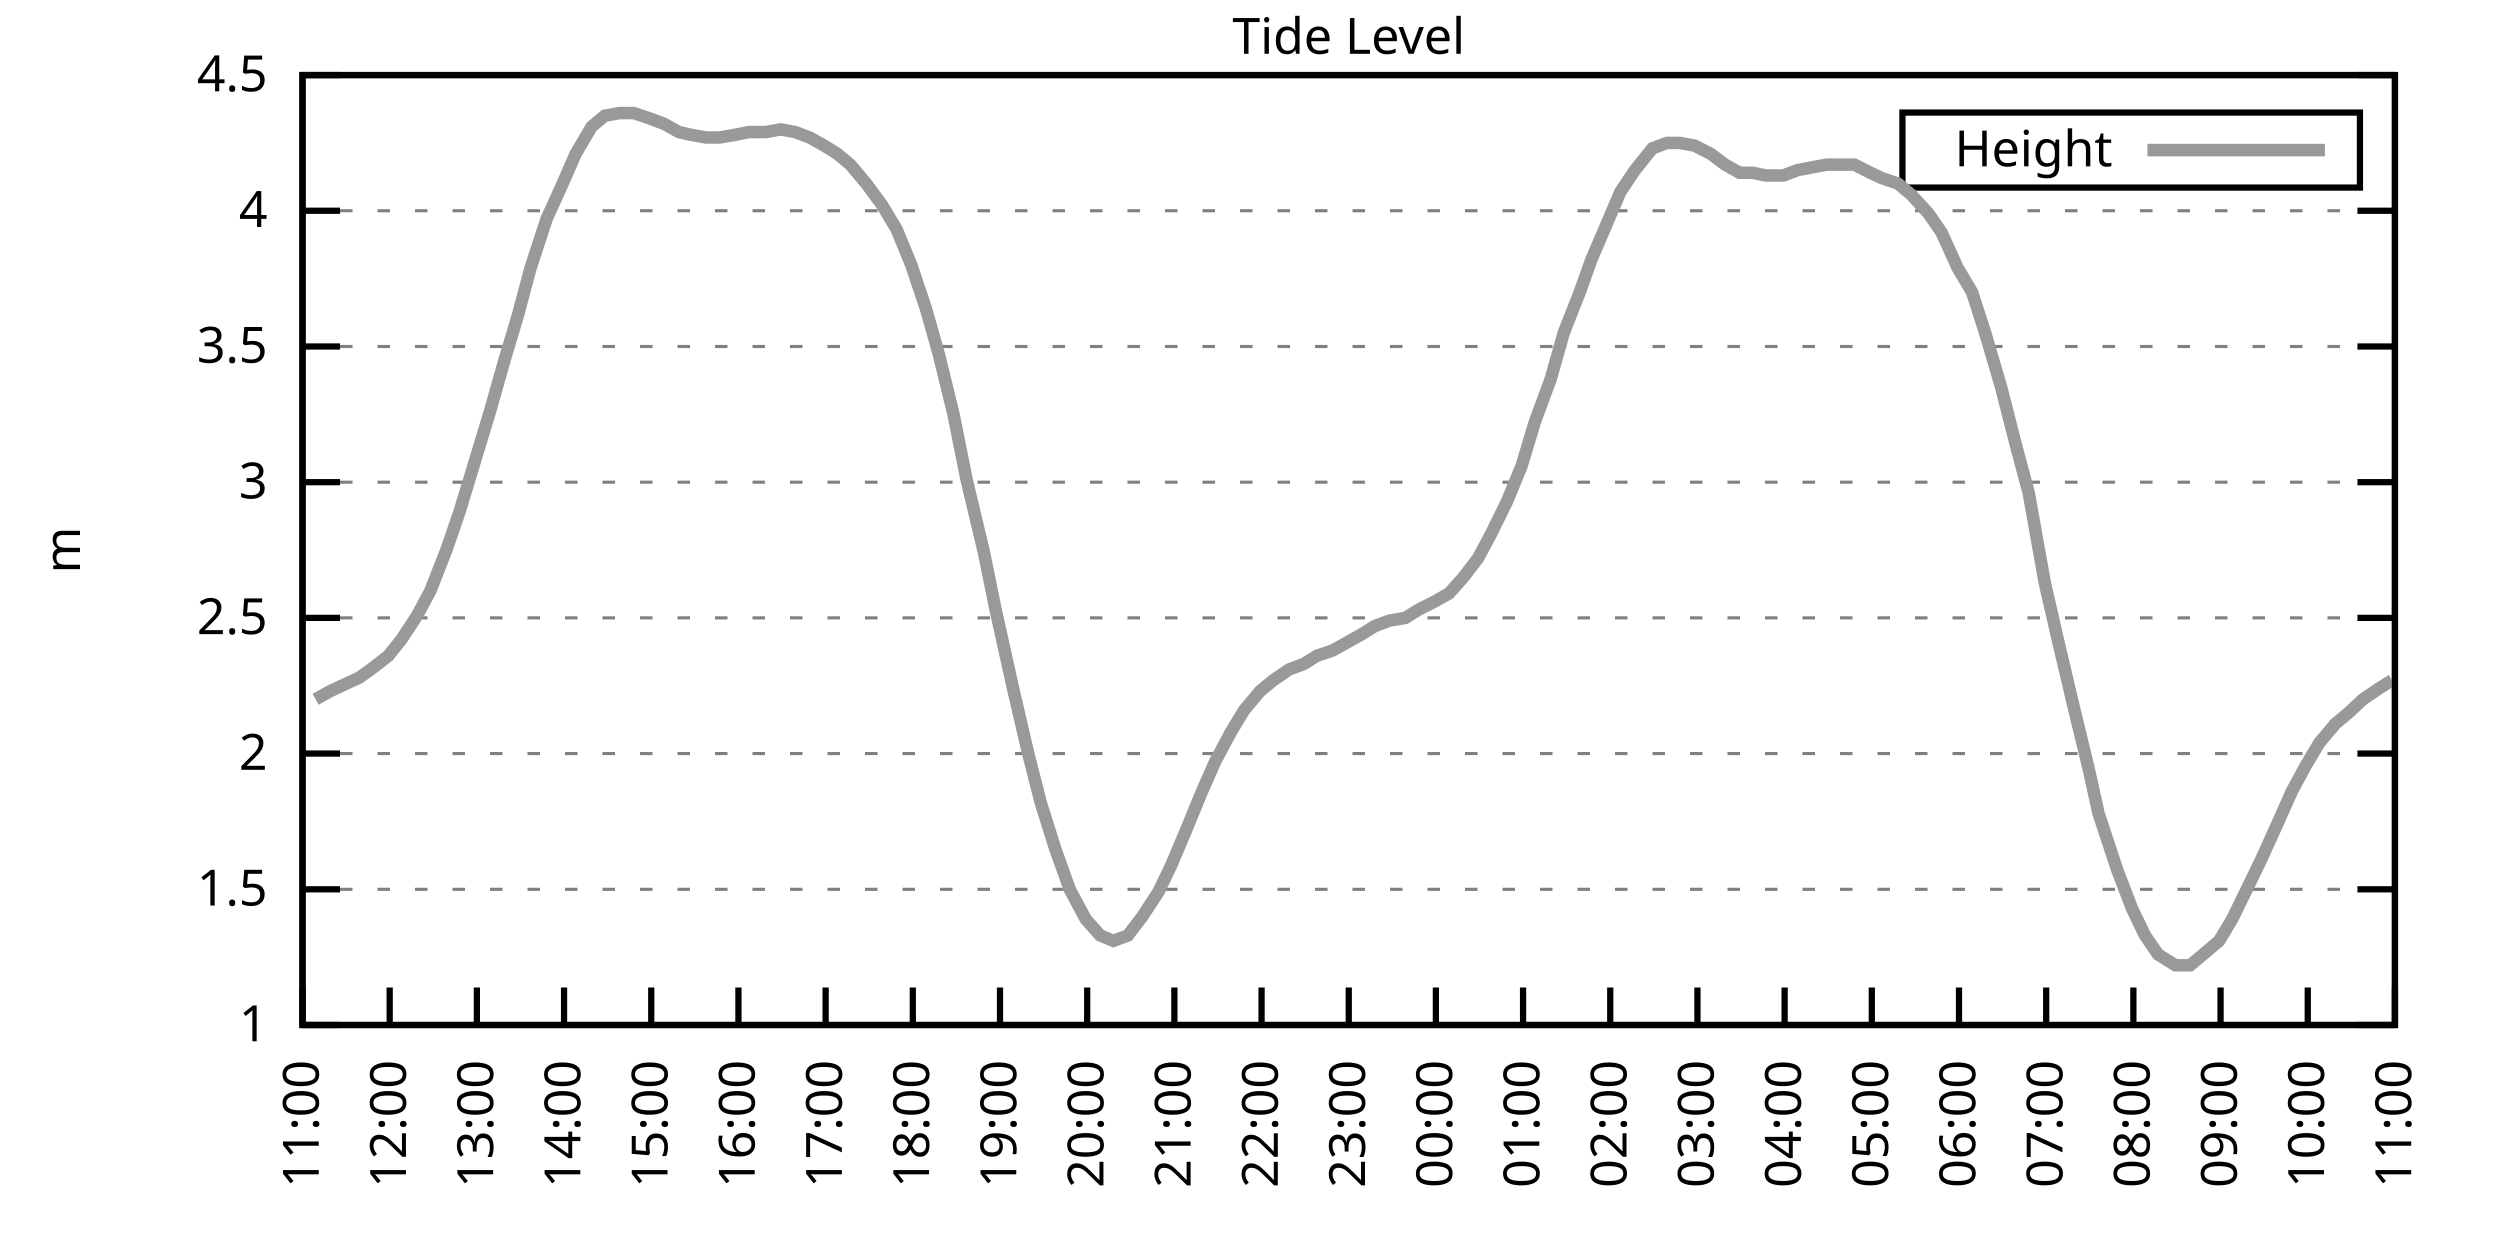
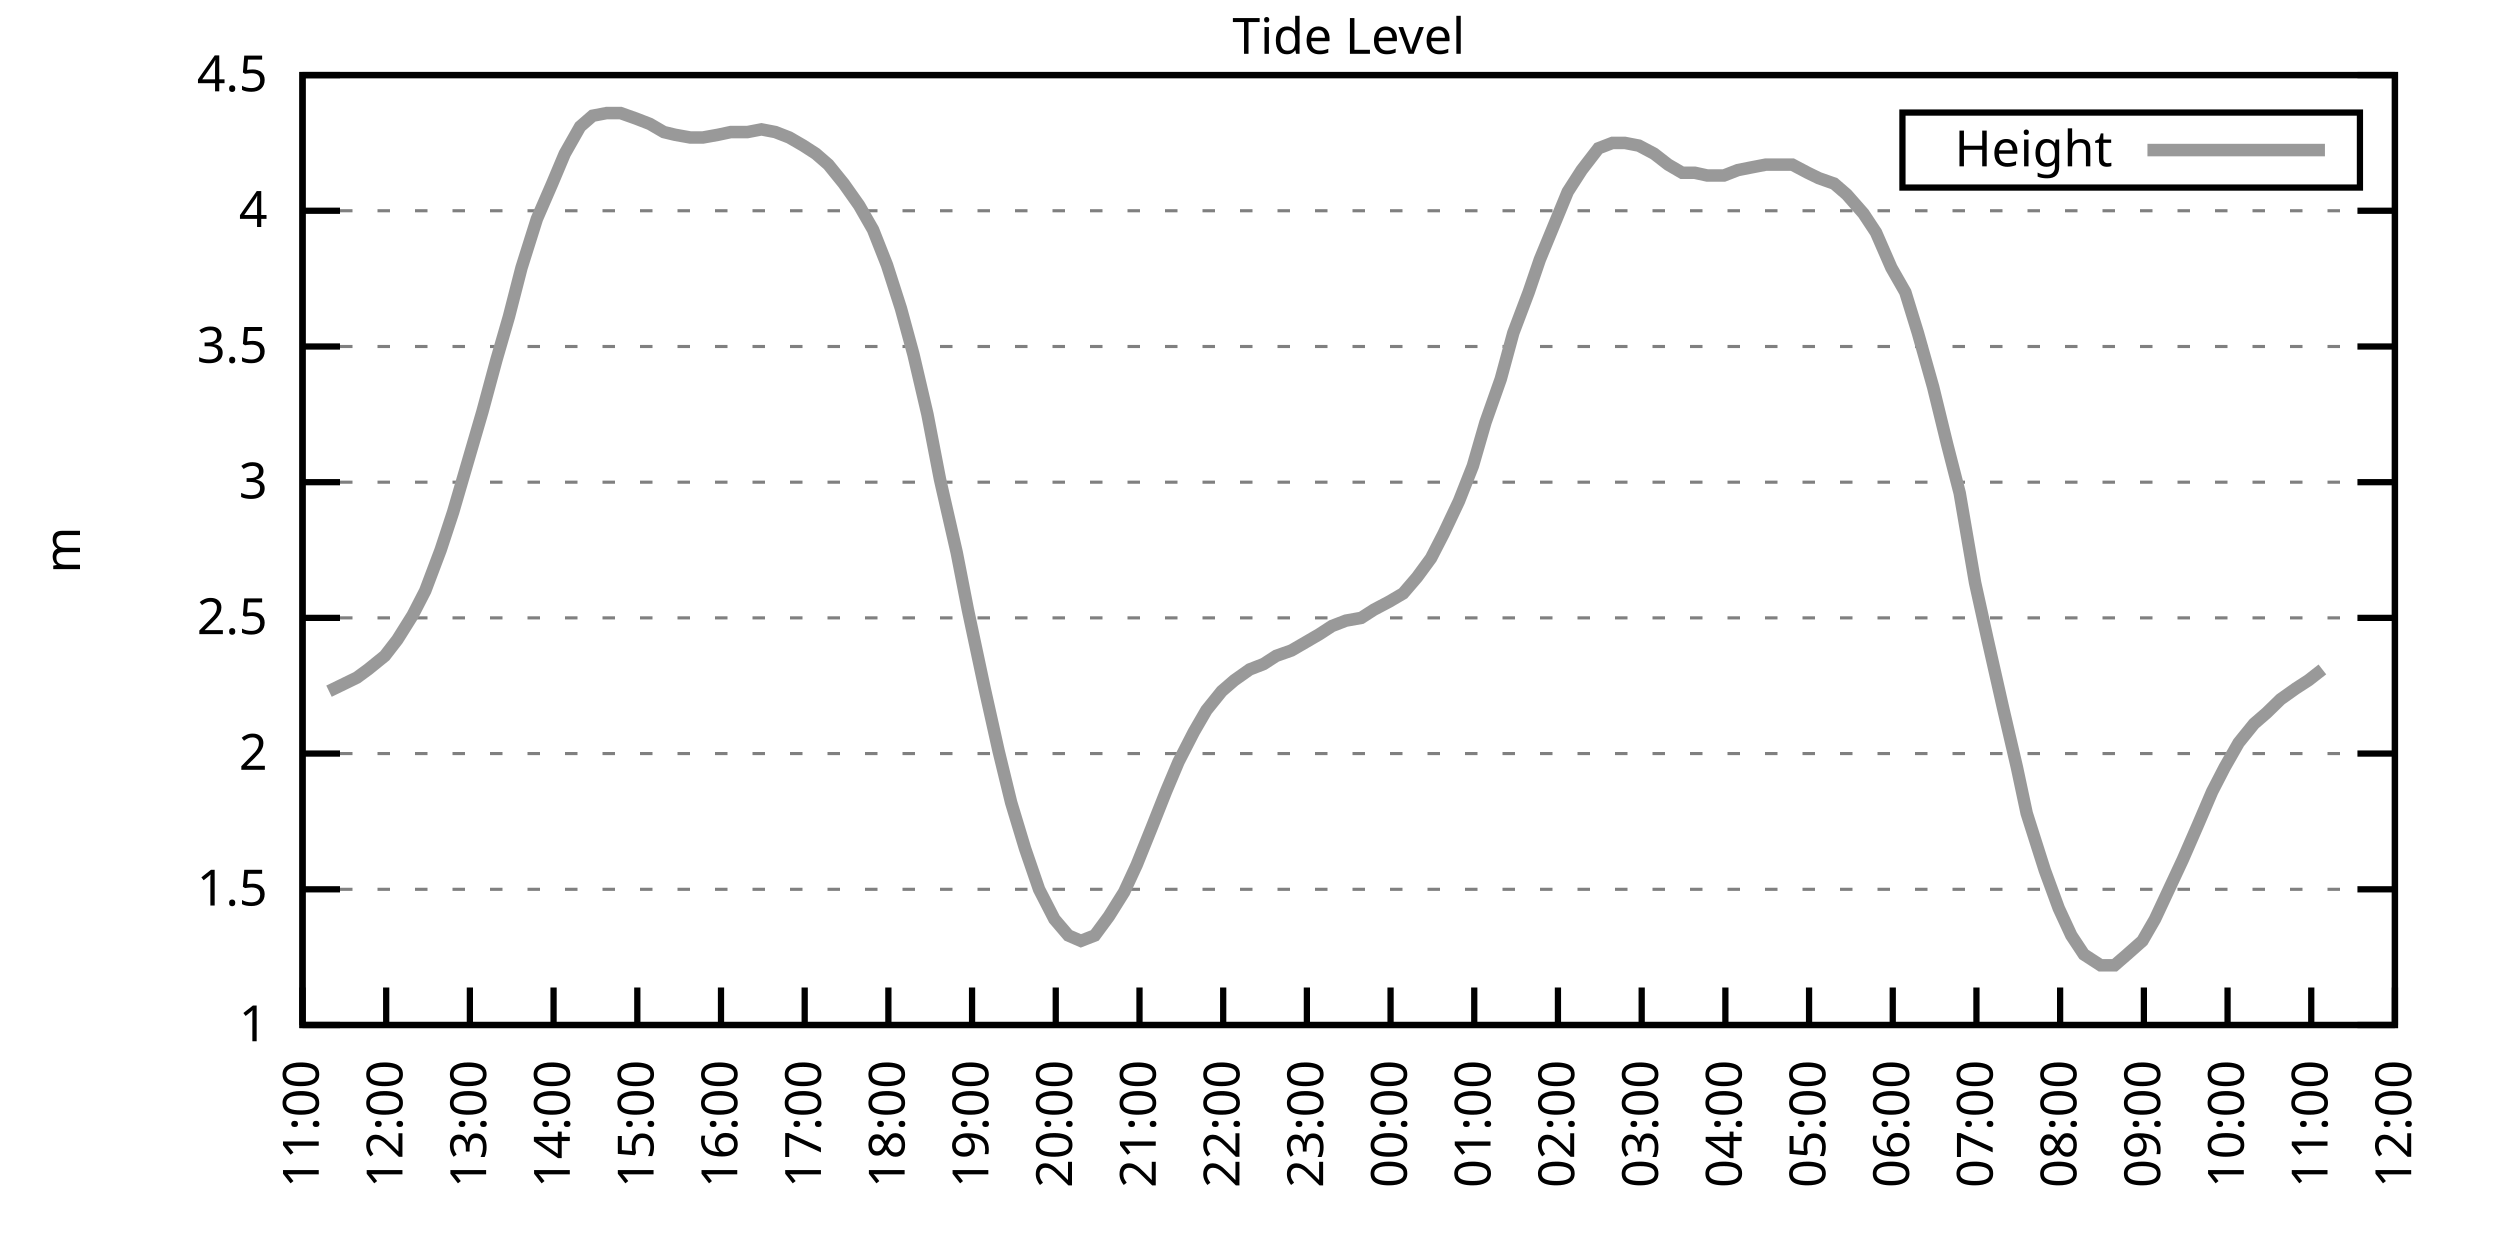
<svg xmlns="http://www.w3.org/2000/svg" xmlns:xlink="http://www.w3.org/1999/xlink" width="400" height="200" viewBox="0 0 400 200">
  <g id="gnuplot_canvas">
    <rect x="0" y="0" width="400" height="200" fill="none" />
    <defs>
      <circle id="gpDot" r="0.5" stroke-width="0.5" stroke="currentColor" />
      <path id="gpPt0" stroke-width="0.333" stroke="currentColor" d="M-1,0 h2 M0,-1 v2" />
      <path id="gpPt1" stroke-width="0.333" stroke="currentColor" d="M-1,-1 L1,1 M1,-1 L-1,1" />
      <path id="gpPt2" stroke-width="0.333" stroke="currentColor" d="M-1,0 L1,0 M0,-1 L0,1 M-1,-1 L1,1 M-1,1 L1,-1" />
      <rect id="gpPt3" stroke-width="0.333" stroke="currentColor" x="-1" y="-1" width="2" height="2" />
      <rect id="gpPt4" stroke-width="0.333" stroke="currentColor" fill="currentColor" x="-1" y="-1" width="2" height="2" />
      <circle id="gpPt5" stroke-width="0.333" stroke="currentColor" cx="0" cy="0" r="1" />
      <use xlink:href="#gpPt5" id="gpPt6" fill="currentColor" stroke="none" />
      <path id="gpPt7" stroke-width="0.333" stroke="currentColor" d="M0,-1.33 L-1.33,0.67 L1.33,0.67 z" />
      <use xlink:href="#gpPt7" id="gpPt8" fill="currentColor" stroke="none" />
      <use xlink:href="#gpPt7" id="gpPt9" stroke="currentColor" transform="rotate(180)" />
      <use xlink:href="#gpPt9" id="gpPt10" fill="currentColor" stroke="none" />
      <use xlink:href="#gpPt3" id="gpPt11" stroke="currentColor" transform="rotate(45)" />
      <use xlink:href="#gpPt11" id="gpPt12" fill="currentColor" stroke="none" />
      <path id="gpPt13" stroke-width="0.333" stroke="currentColor" d="M0,1.330 L1.265,0.411 L0.782,-1.067 L-0.782,-1.076 L-1.265,0.411 z" />
      <use xlink:href="#gpPt13" id="gpPt14" fill="currentColor" stroke="none" />
      <filter id="textbox" filterUnits="objectBoundingBox" x="0" y="0" height="1" width="1">
        <feFlood flood-color="white" flood-opacity="1" result="bgnd" />
        <feComposite in="SourceGraphic" in2="bgnd" operator="atop" />
      </filter>
      <filter id="greybox" filterUnits="objectBoundingBox" x="0" y="0" height="1" width="1">
        <feFlood flood-color="lightgrey" flood-opacity="1" result="grey" />
        <feComposite in="SourceGraphic" in2="grey" operator="atop" />
      </filter>
    </defs>
    <g fill="none" color="white" stroke="currentColor" stroke-width="1.00" stroke-linecap="butt" stroke-linejoin="miter">
</g>
    <g fill="none" color="black" stroke="currentColor" stroke-width="1.00" stroke-linecap="butt" stroke-linejoin="miter">
      <g stroke="none" shape-rendering="crispEdges">
        <polygon fill="rgb(255, 255, 255)" points="48.40,164.00 383.18,164.00 383.18,12.02 48.40,12.02 " />
      </g>
    </g>
    <g fill="none" color="black" stroke="currentColor" stroke-width="1.00" stroke-linecap="butt" stroke-linejoin="miter">
</g>
    <g fill="none" color="black" stroke="black" stroke-width="0.50" stroke-linecap="butt" stroke-linejoin="miter">
</g>
    <g fill="none" color="gray" stroke="currentColor" stroke-width="0.50" stroke-linecap="butt" stroke-linejoin="miter">
      <path stroke="gray" stroke-dasharray="2,4" class="gridline" d="M48.40,164.00 L383.19,164.00  " />
    </g>
    <g fill="none" color="gray" stroke="gray" stroke-width="1.00" stroke-linecap="butt" stroke-linejoin="miter">
</g>
    <g fill="none" color="black" stroke="currentColor" stroke-width="1.00" stroke-linecap="butt" stroke-linejoin="miter">
      <path stroke="black" d="M48.40,164.00 L54.40,164.00 M383.19,164.00 L377.19,164.00  " />
      <g transform="translate(42.80,166.60)" stroke="none" fill="black" font-family="Sans" font-size="8.00" text-anchor="end">
        <text>
          <tspan font-family="Sans"> 1</tspan>
        </text>
      </g>
    </g>
    <g fill="none" color="black" stroke="currentColor" stroke-width="1.00" stroke-linecap="butt" stroke-linejoin="miter">
</g>
    <g fill="none" color="black" stroke="black" stroke-width="0.50" stroke-linecap="butt" stroke-linejoin="miter">
</g>
    <g fill="none" color="gray" stroke="currentColor" stroke-width="0.50" stroke-linecap="butt" stroke-linejoin="miter">
      <path stroke="gray" stroke-dasharray="2,4" class="gridline" d="M48.40,142.29 L383.19,142.29  " />
    </g>
    <g fill="none" color="gray" stroke="gray" stroke-width="1.00" stroke-linecap="butt" stroke-linejoin="miter">
</g>
    <g fill="none" color="black" stroke="currentColor" stroke-width="1.00" stroke-linecap="butt" stroke-linejoin="miter">
      <path stroke="black" d="M48.40,142.29 L54.40,142.29 M383.19,142.29 L377.19,142.29  " />
      <g transform="translate(42.80,144.89)" stroke="none" fill="black" font-family="Sans" font-size="8.00" text-anchor="end">
        <text>
          <tspan font-family="Sans"> 1.5</tspan>
        </text>
      </g>
    </g>
    <g fill="none" color="black" stroke="currentColor" stroke-width="1.00" stroke-linecap="butt" stroke-linejoin="miter">
</g>
    <g fill="none" color="black" stroke="black" stroke-width="0.50" stroke-linecap="butt" stroke-linejoin="miter">
</g>
    <g fill="none" color="gray" stroke="currentColor" stroke-width="0.50" stroke-linecap="butt" stroke-linejoin="miter">
      <path stroke="gray" stroke-dasharray="2,4" class="gridline" d="M48.40,120.57 L383.19,120.57  " />
    </g>
    <g fill="none" color="gray" stroke="gray" stroke-width="1.00" stroke-linecap="butt" stroke-linejoin="miter">
</g>
    <g fill="none" color="black" stroke="currentColor" stroke-width="1.00" stroke-linecap="butt" stroke-linejoin="miter">
      <path stroke="black" d="M48.40,120.57 L54.40,120.57 M383.19,120.57 L377.19,120.57  " />
      <g transform="translate(42.80,123.17)" stroke="none" fill="black" font-family="Sans" font-size="8.00" text-anchor="end">
        <text>
          <tspan font-family="Sans"> 2</tspan>
        </text>
      </g>
    </g>
    <g fill="none" color="black" stroke="currentColor" stroke-width="1.00" stroke-linecap="butt" stroke-linejoin="miter">
</g>
    <g fill="none" color="black" stroke="black" stroke-width="0.50" stroke-linecap="butt" stroke-linejoin="miter">
</g>
    <g fill="none" color="gray" stroke="currentColor" stroke-width="0.50" stroke-linecap="butt" stroke-linejoin="miter">
      <path stroke="gray" stroke-dasharray="2,4" class="gridline" d="M48.40,98.86 L383.19,98.86  " />
    </g>
    <g fill="none" color="gray" stroke="gray" stroke-width="1.00" stroke-linecap="butt" stroke-linejoin="miter">
</g>
    <g fill="none" color="black" stroke="currentColor" stroke-width="1.00" stroke-linecap="butt" stroke-linejoin="miter">
      <path stroke="black" d="M48.40,98.86 L54.40,98.86 M383.19,98.86 L377.19,98.86  " />
      <g transform="translate(42.80,101.46)" stroke="none" fill="black" font-family="Sans" font-size="8.00" text-anchor="end">
        <text>
          <tspan font-family="Sans"> 2.5</tspan>
        </text>
      </g>
    </g>
    <g fill="none" color="black" stroke="currentColor" stroke-width="1.00" stroke-linecap="butt" stroke-linejoin="miter">
</g>
    <g fill="none" color="black" stroke="black" stroke-width="0.50" stroke-linecap="butt" stroke-linejoin="miter">
</g>
    <g fill="none" color="gray" stroke="currentColor" stroke-width="0.50" stroke-linecap="butt" stroke-linejoin="miter">
      <path stroke="gray" stroke-dasharray="2,4" class="gridline" d="M48.40,77.15 L383.19,77.15  " />
    </g>
    <g fill="none" color="gray" stroke="gray" stroke-width="1.00" stroke-linecap="butt" stroke-linejoin="miter">
</g>
    <g fill="none" color="black" stroke="currentColor" stroke-width="1.00" stroke-linecap="butt" stroke-linejoin="miter">
      <path stroke="black" d="M48.40,77.15 L54.40,77.15 M383.19,77.15 L377.19,77.15  " />
      <g transform="translate(42.80,79.75)" stroke="none" fill="black" font-family="Sans" font-size="8.00" text-anchor="end">
        <text>
          <tspan font-family="Sans"> 3</tspan>
        </text>
      </g>
    </g>
    <g fill="none" color="black" stroke="currentColor" stroke-width="1.00" stroke-linecap="butt" stroke-linejoin="miter">
</g>
    <g fill="none" color="black" stroke="black" stroke-width="0.50" stroke-linecap="butt" stroke-linejoin="miter">
</g>
    <g fill="none" color="gray" stroke="currentColor" stroke-width="0.50" stroke-linecap="butt" stroke-linejoin="miter">
      <path stroke="gray" stroke-dasharray="2,4" class="gridline" d="M48.40,55.44 L383.19,55.44  " />
    </g>
    <g fill="none" color="gray" stroke="gray" stroke-width="1.00" stroke-linecap="butt" stroke-linejoin="miter">
</g>
    <g fill="none" color="black" stroke="currentColor" stroke-width="1.00" stroke-linecap="butt" stroke-linejoin="miter">
      <path stroke="black" d="M48.40,55.44 L54.40,55.44 M383.19,55.44 L377.19,55.44  " />
      <g transform="translate(42.80,58.04)" stroke="none" fill="black" font-family="Sans" font-size="8.00" text-anchor="end">
        <text>
          <tspan font-family="Sans"> 3.5</tspan>
        </text>
      </g>
    </g>
    <g fill="none" color="black" stroke="currentColor" stroke-width="1.00" stroke-linecap="butt" stroke-linejoin="miter">
</g>
    <g fill="none" color="black" stroke="black" stroke-width="0.50" stroke-linecap="butt" stroke-linejoin="miter">
</g>
    <g fill="none" color="gray" stroke="currentColor" stroke-width="0.50" stroke-linecap="butt" stroke-linejoin="miter">
      <path stroke="gray" stroke-dasharray="2,4" class="gridline" d="M48.40,33.72 L383.19,33.72  " />
    </g>
    <g fill="none" color="gray" stroke="gray" stroke-width="1.00" stroke-linecap="butt" stroke-linejoin="miter">
</g>
    <g fill="none" color="black" stroke="currentColor" stroke-width="1.00" stroke-linecap="butt" stroke-linejoin="miter">
      <path stroke="black" d="M48.40,33.72 L54.40,33.72 M383.19,33.72 L377.19,33.72  " />
      <g transform="translate(42.80,36.32)" stroke="none" fill="black" font-family="Sans" font-size="8.00" text-anchor="end">
        <text>
          <tspan font-family="Sans"> 4</tspan>
        </text>
      </g>
    </g>
    <g fill="none" color="black" stroke="currentColor" stroke-width="1.00" stroke-linecap="butt" stroke-linejoin="miter">
</g>
    <g fill="none" color="black" stroke="black" stroke-width="0.50" stroke-linecap="butt" stroke-linejoin="miter">
</g>
    <g fill="none" color="gray" stroke="currentColor" stroke-width="0.50" stroke-linecap="butt" stroke-linejoin="miter">
      <path stroke="gray" stroke-dasharray="2,4" class="gridline" d="M48.40,12.01 L383.19,12.01  " />
    </g>
    <g fill="none" color="gray" stroke="gray" stroke-width="1.00" stroke-linecap="butt" stroke-linejoin="miter">
</g>
    <g fill="none" color="black" stroke="currentColor" stroke-width="1.00" stroke-linecap="butt" stroke-linejoin="miter">
      <path stroke="black" d="M48.40,12.01 L54.40,12.01 M383.19,12.01 L377.19,12.01  " />
      <g transform="translate(42.80,14.61)" stroke="none" fill="black" font-family="Sans" font-size="8.00" text-anchor="end">
        <text>
          <tspan font-family="Sans"> 4.5</tspan>
        </text>
      </g>
    </g>
    <g fill="none" color="black" stroke="currentColor" stroke-width="1.00" stroke-linecap="butt" stroke-linejoin="miter">
      <path stroke="black" d="M48.40,164.00 L48.40,158.00  " />
      <g transform="translate(51.00,169.60) rotate(270.00)" stroke="none" fill="black" font-family="Sans" font-size="8.00" text-anchor="end">
        <text>
          <tspan font-family="Sans">11:00</tspan>
        </text>
      </g>
    </g>
    <g fill="none" color="black" stroke="currentColor" stroke-width="1.00" stroke-linecap="butt" stroke-linejoin="miter">
-       <path stroke="black" d="M62.35,164.00 L62.35,158.00  " />
-       <g transform="translate(64.95,169.60) rotate(270.00)" stroke="none" fill="black" font-family="Sans" font-size="8.00" text-anchor="end">
+       <path stroke="black" d="M61.79,164.00 L61.79,158.00  " />
+       <g transform="translate(64.39,169.60) rotate(270.00)" stroke="none" fill="black" font-family="Sans" font-size="8.00" text-anchor="end">
        <text>
          <tspan font-family="Sans">12:00</tspan>
        </text>
      </g>
    </g>
    <g fill="none" color="black" stroke="currentColor" stroke-width="1.00" stroke-linecap="butt" stroke-linejoin="miter">
-       <path stroke="black" d="M76.30,164.00 L76.30,158.00  " />
-       <g transform="translate(78.90,169.60) rotate(270.00)" stroke="none" fill="black" font-family="Sans" font-size="8.00" text-anchor="end">
+       <path stroke="black" d="M75.18,164.00 L75.18,158.00  " />
+       <g transform="translate(77.78,169.60) rotate(270.00)" stroke="none" fill="black" font-family="Sans" font-size="8.00" text-anchor="end">
        <text>
          <tspan font-family="Sans">13:00</tspan>
        </text>
      </g>
    </g>
    <g fill="none" color="black" stroke="currentColor" stroke-width="1.00" stroke-linecap="butt" stroke-linejoin="miter">
-       <path stroke="black" d="M90.25,164.00 L90.25,158.00  " />
-       <g transform="translate(92.85,169.60) rotate(270.00)" stroke="none" fill="black" font-family="Sans" font-size="8.00" text-anchor="end">
+       <path stroke="black" d="M88.57,164.00 L88.57,158.00  " />
+       <g transform="translate(91.17,169.60) rotate(270.00)" stroke="none" fill="black" font-family="Sans" font-size="8.00" text-anchor="end">
        <text>
          <tspan font-family="Sans">14:00</tspan>
        </text>
      </g>
    </g>
    <g fill="none" color="black" stroke="currentColor" stroke-width="1.00" stroke-linecap="butt" stroke-linejoin="miter">
-       <path stroke="black" d="M104.20,164.00 L104.20,158.00  " />
-       <g transform="translate(106.80,169.60) rotate(270.00)" stroke="none" fill="black" font-family="Sans" font-size="8.00" text-anchor="end">
+       <path stroke="black" d="M101.97,164.00 L101.97,158.00  " />
+       <g transform="translate(104.57,169.60) rotate(270.00)" stroke="none" fill="black" font-family="Sans" font-size="8.00" text-anchor="end">
        <text>
          <tspan font-family="Sans">15:00</tspan>
        </text>
      </g>
    </g>
    <g fill="none" color="black" stroke="currentColor" stroke-width="1.00" stroke-linecap="butt" stroke-linejoin="miter">
-       <path stroke="black" d="M118.15,164.00 L118.15,158.00  " />
-       <g transform="translate(120.75,169.60) rotate(270.00)" stroke="none" fill="black" font-family="Sans" font-size="8.00" text-anchor="end">
+       <path stroke="black" d="M115.36,164.00 L115.36,158.00  " />
+       <g transform="translate(117.96,169.60) rotate(270.00)" stroke="none" fill="black" font-family="Sans" font-size="8.00" text-anchor="end">
        <text>
          <tspan font-family="Sans">16:00</tspan>
        </text>
      </g>
    </g>
    <g fill="none" color="black" stroke="currentColor" stroke-width="1.00" stroke-linecap="butt" stroke-linejoin="miter">
-       <path stroke="black" d="M132.10,164.00 L132.10,158.00  " />
-       <g transform="translate(134.70,169.60) rotate(270.00)" stroke="none" fill="black" font-family="Sans" font-size="8.00" text-anchor="end">
+       <path stroke="black" d="M128.75,164.00 L128.75,158.00  " />
+       <g transform="translate(131.35,169.60) rotate(270.00)" stroke="none" fill="black" font-family="Sans" font-size="8.00" text-anchor="end">
        <text>
          <tspan font-family="Sans">17:00</tspan>
        </text>
      </g>
    </g>
    <g fill="none" color="black" stroke="currentColor" stroke-width="1.00" stroke-linecap="butt" stroke-linejoin="miter">
-       <path stroke="black" d="M146.05,164.00 L146.05,158.00  " />
-       <g transform="translate(148.65,169.60) rotate(270.00)" stroke="none" fill="black" font-family="Sans" font-size="8.00" text-anchor="end">
+       <path stroke="black" d="M142.14,164.00 L142.14,158.00  " />
+       <g transform="translate(144.74,169.60) rotate(270.00)" stroke="none" fill="black" font-family="Sans" font-size="8.00" text-anchor="end">
        <text>
          <tspan font-family="Sans">18:00</tspan>
        </text>
      </g>
    </g>
    <g fill="none" color="black" stroke="currentColor" stroke-width="1.00" stroke-linecap="butt" stroke-linejoin="miter">
-       <path stroke="black" d="M160.00,164.00 L160.00,158.00  " />
-       <g transform="translate(162.60,169.60) rotate(270.00)" stroke="none" fill="black" font-family="Sans" font-size="8.00" text-anchor="end">
+       <path stroke="black" d="M155.53,164.00 L155.53,158.00  " />
+       <g transform="translate(158.13,169.60) rotate(270.00)" stroke="none" fill="black" font-family="Sans" font-size="8.00" text-anchor="end">
        <text>
          <tspan font-family="Sans">19:00</tspan>
        </text>
      </g>
    </g>
    <g fill="none" color="black" stroke="currentColor" stroke-width="1.00" stroke-linecap="butt" stroke-linejoin="miter">
-       <path stroke="black" d="M173.95,164.00 L173.95,158.00  " />
-       <g transform="translate(176.55,169.60) rotate(270.00)" stroke="none" fill="black" font-family="Sans" font-size="8.00" text-anchor="end">
+       <path stroke="black" d="M168.92,164.00 L168.92,158.00  " />
+       <g transform="translate(171.52,169.60) rotate(270.00)" stroke="none" fill="black" font-family="Sans" font-size="8.00" text-anchor="end">
        <text>
          <tspan font-family="Sans">20:00</tspan>
        </text>
      </g>
    </g>
    <g fill="none" color="black" stroke="currentColor" stroke-width="1.00" stroke-linecap="butt" stroke-linejoin="miter">
-       <path stroke="black" d="M187.90,164.00 L187.90,158.00  " />
-       <g transform="translate(190.50,169.60) rotate(270.00)" stroke="none" fill="black" font-family="Sans" font-size="8.00" text-anchor="end">
+       <path stroke="black" d="M182.32,164.00 L182.32,158.00  " />
+       <g transform="translate(184.92,169.60) rotate(270.00)" stroke="none" fill="black" font-family="Sans" font-size="8.00" text-anchor="end">
        <text>
          <tspan font-family="Sans">21:00</tspan>
        </text>
      </g>
    </g>
    <g fill="none" color="black" stroke="currentColor" stroke-width="1.00" stroke-linecap="butt" stroke-linejoin="miter">
-       <path stroke="black" d="M201.85,164.00 L201.85,158.00  " />
-       <g transform="translate(204.45,169.60) rotate(270.00)" stroke="none" fill="black" font-family="Sans" font-size="8.00" text-anchor="end">
+       <path stroke="black" d="M195.71,164.00 L195.71,158.00  " />
+       <g transform="translate(198.31,169.60) rotate(270.00)" stroke="none" fill="black" font-family="Sans" font-size="8.00" text-anchor="end">
        <text>
          <tspan font-family="Sans">22:00</tspan>
        </text>
      </g>
    </g>
    <g fill="none" color="black" stroke="currentColor" stroke-width="1.00" stroke-linecap="butt" stroke-linejoin="miter">
-       <path stroke="black" d="M215.80,164.00 L215.80,158.00  " />
-       <g transform="translate(218.40,169.60) rotate(270.00)" stroke="none" fill="black" font-family="Sans" font-size="8.00" text-anchor="end">
+       <path stroke="black" d="M209.10,164.00 L209.10,158.00  " />
+       <g transform="translate(211.70,169.60) rotate(270.00)" stroke="none" fill="black" font-family="Sans" font-size="8.00" text-anchor="end">
        <text>
          <tspan font-family="Sans">23:00</tspan>
        </text>
      </g>
    </g>
    <g fill="none" color="black" stroke="currentColor" stroke-width="1.00" stroke-linecap="butt" stroke-linejoin="miter">
-       <path stroke="black" d="M229.74,164.00 L229.74,158.00  " />
-       <g transform="translate(232.34,169.60) rotate(270.00)" stroke="none" fill="black" font-family="Sans" font-size="8.00" text-anchor="end">
+       <path stroke="black" d="M222.49,164.00 L222.49,158.00  " />
+       <g transform="translate(225.09,169.60) rotate(270.00)" stroke="none" fill="black" font-family="Sans" font-size="8.00" text-anchor="end">
        <text>
          <tspan font-family="Sans">00:00</tspan>
        </text>
      </g>
    </g>
    <g fill="none" color="black" stroke="currentColor" stroke-width="1.00" stroke-linecap="butt" stroke-linejoin="miter">
-       <path stroke="black" d="M243.69,164.00 L243.69,158.00  " />
-       <g transform="translate(246.29,169.60) rotate(270.00)" stroke="none" fill="black" font-family="Sans" font-size="8.00" text-anchor="end">
+       <path stroke="black" d="M235.88,164.00 L235.88,158.00  " />
+       <g transform="translate(238.48,169.60) rotate(270.00)" stroke="none" fill="black" font-family="Sans" font-size="8.00" text-anchor="end">
        <text>
          <tspan font-family="Sans">01:00</tspan>
        </text>
      </g>
    </g>
    <g fill="none" color="black" stroke="currentColor" stroke-width="1.00" stroke-linecap="butt" stroke-linejoin="miter">
-       <path stroke="black" d="M257.64,164.00 L257.64,158.00  " />
-       <g transform="translate(260.24,169.60) rotate(270.00)" stroke="none" fill="black" font-family="Sans" font-size="8.00" text-anchor="end">
+       <path stroke="black" d="M249.27,164.00 L249.27,158.00  " />
+       <g transform="translate(251.87,169.60) rotate(270.00)" stroke="none" fill="black" font-family="Sans" font-size="8.00" text-anchor="end">
        <text>
          <tspan font-family="Sans">02:00</tspan>
        </text>
      </g>
    </g>
    <g fill="none" color="black" stroke="currentColor" stroke-width="1.00" stroke-linecap="butt" stroke-linejoin="miter">
-       <path stroke="black" d="M271.59,164.00 L271.59,158.00  " />
-       <g transform="translate(274.19,169.60) rotate(270.00)" stroke="none" fill="black" font-family="Sans" font-size="8.00" text-anchor="end">
+       <path stroke="black" d="M262.67,164.00 L262.67,158.00  " />
+       <g transform="translate(265.27,169.60) rotate(270.00)" stroke="none" fill="black" font-family="Sans" font-size="8.00" text-anchor="end">
        <text>
          <tspan font-family="Sans">03:00</tspan>
        </text>
      </g>
    </g>
    <g fill="none" color="black" stroke="currentColor" stroke-width="1.00" stroke-linecap="butt" stroke-linejoin="miter">
-       <path stroke="black" d="M285.54,164.00 L285.54,158.00  " />
-       <g transform="translate(288.14,169.60) rotate(270.00)" stroke="none" fill="black" font-family="Sans" font-size="8.00" text-anchor="end">
+       <path stroke="black" d="M276.06,164.00 L276.06,158.00  " />
+       <g transform="translate(278.66,169.60) rotate(270.00)" stroke="none" fill="black" font-family="Sans" font-size="8.00" text-anchor="end">
        <text>
          <tspan font-family="Sans">04:00</tspan>
        </text>
      </g>
    </g>
    <g fill="none" color="black" stroke="currentColor" stroke-width="1.00" stroke-linecap="butt" stroke-linejoin="miter">
-       <path stroke="black" d="M299.49,164.00 L299.49,158.00  " />
-       <g transform="translate(302.09,169.60) rotate(270.00)" stroke="none" fill="black" font-family="Sans" font-size="8.00" text-anchor="end">
+       <path stroke="black" d="M289.45,164.00 L289.45,158.00  " />
+       <g transform="translate(292.05,169.60) rotate(270.00)" stroke="none" fill="black" font-family="Sans" font-size="8.00" text-anchor="end">
        <text>
          <tspan font-family="Sans">05:00</tspan>
        </text>
      </g>
    </g>
    <g fill="none" color="black" stroke="currentColor" stroke-width="1.00" stroke-linecap="butt" stroke-linejoin="miter">
-       <path stroke="black" d="M313.44,164.00 L313.44,158.00  " />
-       <g transform="translate(316.04,169.60) rotate(270.00)" stroke="none" fill="black" font-family="Sans" font-size="8.00" text-anchor="end">
+       <path stroke="black" d="M302.84,164.00 L302.84,158.00  " />
+       <g transform="translate(305.44,169.60) rotate(270.00)" stroke="none" fill="black" font-family="Sans" font-size="8.00" text-anchor="end">
        <text>
          <tspan font-family="Sans">06:00</tspan>
        </text>
      </g>
    </g>
    <g fill="none" color="black" stroke="currentColor" stroke-width="1.00" stroke-linecap="butt" stroke-linejoin="miter">
-       <path stroke="black" d="M327.39,164.00 L327.39,158.00  " />
-       <g transform="translate(329.99,169.60) rotate(270.00)" stroke="none" fill="black" font-family="Sans" font-size="8.00" text-anchor="end">
+       <path stroke="black" d="M316.23,164.00 L316.23,158.00  " />
+       <g transform="translate(318.83,169.60) rotate(270.00)" stroke="none" fill="black" font-family="Sans" font-size="8.00" text-anchor="end">
        <text>
          <tspan font-family="Sans">07:00</tspan>
        </text>
      </g>
    </g>
    <g fill="none" color="black" stroke="currentColor" stroke-width="1.00" stroke-linecap="butt" stroke-linejoin="miter">
-       <path stroke="black" d="M341.34,164.00 L341.34,158.00  " />
-       <g transform="translate(343.94,169.60) rotate(270.00)" stroke="none" fill="black" font-family="Sans" font-size="8.00" text-anchor="end">
+       <path stroke="black" d="M329.62,164.00 L329.62,158.00  " />
+       <g transform="translate(332.22,169.60) rotate(270.00)" stroke="none" fill="black" font-family="Sans" font-size="8.00" text-anchor="end">
        <text>
          <tspan font-family="Sans">08:00</tspan>
        </text>
      </g>
    </g>
    <g fill="none" color="black" stroke="currentColor" stroke-width="1.00" stroke-linecap="butt" stroke-linejoin="miter">
-       <path stroke="black" d="M355.29,164.00 L355.29,158.00  " />
-       <g transform="translate(357.89,169.60) rotate(270.00)" stroke="none" fill="black" font-family="Sans" font-size="8.00" text-anchor="end">
+       <path stroke="black" d="M343.02,164.00 L343.02,158.00  " />
+       <g transform="translate(345.62,169.60) rotate(270.00)" stroke="none" fill="black" font-family="Sans" font-size="8.00" text-anchor="end">
        <text>
          <tspan font-family="Sans">09:00</tspan>
        </text>
      </g>
    </g>
    <g fill="none" color="black" stroke="currentColor" stroke-width="1.00" stroke-linecap="butt" stroke-linejoin="miter">
-       <path stroke="black" d="M369.24,164.00 L369.24,158.00  " />
-       <g transform="translate(371.84,169.60) rotate(270.00)" stroke="none" fill="black" font-family="Sans" font-size="8.00" text-anchor="end">
+       <path stroke="black" d="M356.41,164.00 L356.41,158.00  " />
+       <g transform="translate(359.01,169.60) rotate(270.00)" stroke="none" fill="black" font-family="Sans" font-size="8.00" text-anchor="end">
        <text>
          <tspan font-family="Sans">10:00</tspan>
+         </text>
+       </g>
+     </g>
+     <g fill="none" color="black" stroke="currentColor" stroke-width="1.00" stroke-linecap="butt" stroke-linejoin="miter">
+       <path stroke="black" d="M369.80,164.00 L369.80,158.00  " />
+       <g transform="translate(372.40,169.60) rotate(270.00)" stroke="none" fill="black" font-family="Sans" font-size="8.00" text-anchor="end">
+         <text>
+           <tspan font-family="Sans">11:00</tspan>
        </text>
      </g>
    </g>
    <g fill="none" color="black" stroke="currentColor" stroke-width="1.00" stroke-linecap="butt" stroke-linejoin="miter">
      <path stroke="black" d="M383.19,164.00 L383.19,158.00  " />
      <g transform="translate(385.79,169.60) rotate(270.00)" stroke="none" fill="black" font-family="Sans" font-size="8.00" text-anchor="end">
        <text>
-           <tspan font-family="Sans">11:00</tspan>
+           <tspan font-family="Sans">12:00</tspan>
        </text>
      </g>
    </g>
    <g fill="none" color="black" stroke="currentColor" stroke-width="1.00" stroke-linecap="butt" stroke-linejoin="miter">
</g>
    <g fill="none" color="black" stroke="currentColor" stroke-width="1.00" stroke-linecap="butt" stroke-linejoin="miter">
      <path stroke="black" d="M48.40,12.01 L48.40,164.00 L383.19,164.00 L383.19,12.01 L48.40,12.01 Z  " />
    </g>
    <g fill="none" color="black" stroke="currentColor" stroke-width="1.00" stroke-linecap="butt" stroke-linejoin="miter">
</g>
    <g fill="none" color="black" stroke="currentColor" stroke-width="1.00" stroke-linecap="butt" stroke-linejoin="miter">
      <path stroke="black" d="M304.39,30.01 L304.39,18.01 L377.59,18.01 L377.59,30.01 L304.39,30.01 Z  " />
    </g>
    <g id="Tide_level_plot_1">
      <g fill="none" color="white" stroke="black" stroke-width="2.00" stroke-linecap="butt" stroke-linejoin="miter">
</g>
      <g fill="none" color="black" stroke="currentColor" stroke-width="2.00" stroke-linecap="butt" stroke-linejoin="miter">
        <g transform="translate(337.99,26.61)" stroke="none" fill="black" font-family="Sans" font-size="8.00" text-anchor="end">
          <text>
            <tspan font-family="Sans">Height</tspan>
          </text>
        </g>
      </g>
      <g fill="none" color="black" stroke="currentColor" stroke-width="2.00" stroke-linecap="butt" stroke-linejoin="miter">
-         <path stroke="rgb(153, 153, 153)" d="M343.59,24.01 L371.99,24.01 M50.49,111.89 L52.82,110.59 L54.68,109.72 L57.47,108.42 L59.33,107.11 L62.12,104.94   L64.21,102.34 L66.77,98.43 L68.86,94.52 L71.42,88.00 L73.51,81.93 L78.39,65.86 L80.72,57.61 L82.81,50.66   L84.90,42.84 L87.46,35.03 L90.02,29.38 L92.11,24.60 L94.67,20.26 L96.76,18.52 L99.08,18.09 L101.41,18.09   L103.97,18.96 L106.29,19.83 L108.62,21.13 L110.48,21.56 L113.03,22.00 L115.13,22.00 L117.68,21.56 L119.78,21.13   L122.57,21.13 L124.89,20.70 L127.22,21.13 L129.54,22.00 L131.87,23.30 L133.96,24.60 L136.05,26.34 L138.61,29.38   L141.16,32.85 L143.49,36.76 L145.81,42.41 L148.14,49.36 L150.23,56.74 L152.56,66.29 L154.65,76.71 L157.44,88.44   L159.30,97.56 L162.09,110.15 L164.41,120.14 L166.51,128.39 L168.83,135.77 L171.16,142.29 L173.71,147.06 L176.04,149.67   L178.13,150.54 L180.46,149.67 L182.78,146.63 L185.34,142.72 L187.43,138.38 L189.99,132.30 L192.31,126.65 L194.41,121.88   L196.96,117.10 L199.06,113.63 L201.61,110.59 L203.71,108.85 L206.26,107.11 L208.59,106.24 L210.68,104.94 L213.24,104.07   L215.56,102.77 L217.89,101.47 L219.98,100.16 L222.30,99.30 L224.86,98.86 L226.95,97.56 L229.51,96.26 L231.84,94.95   L234.16,92.35 L236.49,89.31 L238.58,85.40 L241.14,80.19 L243.46,74.54 L245.55,67.59 L248.11,60.65 L250.20,53.26   L252.76,46.75 L254.62,41.54 L257.41,35.03 L259.27,30.68 L261.60,27.21 L264.39,23.73 L266.71,22.87 L268.80,22.87   L271.13,23.30 L273.69,24.60 L276.01,26.34 L278.34,27.64 L280.43,27.64 L282.52,28.08 L285.31,28.08 L287.64,27.21   L289.96,26.77 L292.29,26.34 L294.61,26.34 L296.70,26.34 L299.26,27.64 L301.12,28.51 L303.68,29.38 L305.77,31.12   L308.56,34.16 L310.65,37.20 L313.21,42.84 L315.53,46.75 L317.63,53.26 L320.18,61.95 L322.51,71.07 L324.60,78.89   L327.16,93.22 L329.25,102.34 L331.81,113.19 L334.13,122.75 L335.76,130.13 L338.78,139.25 L341.11,145.33 L343.20,149.67   L345.29,152.71 L348.08,154.45 L350.41,154.45 L352.50,152.71 L355.06,150.54 L357.15,147.06 L359.48,142.29 L361.80,137.51   L364.36,131.86 L366.68,126.65 L368.78,122.75 L371.10,118.84 L373.66,115.80 L375.75,114.06 L378.08,111.89 L380.63,110.15   L382.73,108.85  " />
+         <path stroke="rgb(153, 153, 153)" d="M343.59,24.01 L371.99,24.01 M52.64,110.59 L54.43,109.72 L57.10,108.42 L58.89,107.11 L61.57,104.94 L63.58,102.34   L66.03,98.43 L68.04,94.52 L70.50,88.00 L72.50,81.93 L77.19,65.86 L79.42,57.61 L81.43,50.66 L83.44,42.84   L85.90,35.03 L88.35,29.38 L90.36,24.60 L92.82,20.26 L94.82,18.52 L97.06,18.09 L99.29,18.09 L101.74,18.96   L103.98,19.83 L106.21,21.13 L107.99,21.56 L110.45,22.00 L112.46,22.00 L114.91,21.56 L116.92,21.13 L119.60,21.13   L121.83,20.70 L124.06,21.13 L126.29,22.00 L128.53,23.30 L130.54,24.60 L132.54,26.34 L135.00,29.38 L137.45,32.85   L139.69,36.76 L141.92,42.41 L144.15,49.36 L146.16,56.74 L148.39,66.29 L150.40,76.71 L153.08,88.44 L154.86,97.56   L157.54,110.15 L159.77,120.14 L161.78,128.39 L164.01,135.77 L166.25,142.29 L168.70,147.06 L170.93,149.67 L172.94,150.54   L175.17,149.67 L177.41,146.63 L179.86,142.72 L181.87,138.38 L184.32,132.30 L186.56,126.65 L188.57,121.88 L191.02,117.10   L193.03,113.63 L195.48,110.59 L197.49,108.85 L199.95,107.11 L202.18,106.24 L204.19,104.94 L206.64,104.07 L208.88,102.77   L211.11,101.47 L213.12,100.16 L215.35,99.30 L217.80,98.86 L219.81,97.56 L222.27,96.26 L224.50,94.95 L226.73,92.35   L228.96,89.31 L230.97,85.40 L233.43,80.19 L235.66,74.54 L237.67,67.59 L240.12,60.65 L242.13,53.26 L244.59,46.75   L246.37,41.54 L249.05,35.03 L250.84,30.68 L253.07,27.21 L255.75,23.73 L257.98,22.87 L259.99,22.87 L262.22,23.30   L264.67,24.60 L266.91,26.34 L269.14,27.64 L271.15,27.64 L273.16,28.08 L275.83,28.08 L278.07,27.21 L280.30,26.77   L282.53,26.34 L284.76,26.34 L286.77,26.34 L289.23,27.64 L291.01,28.51 L293.47,29.38 L295.48,31.12 L298.15,34.16   L300.16,37.20 L302.62,42.84 L304.85,46.75 L306.86,53.26 L309.31,61.95 L311.54,71.07 L313.55,78.89 L316.01,93.22   L318.02,102.34 L320.47,113.19 L322.70,122.75 L324.27,130.13 L327.17,139.25 L329.40,145.33 L331.41,149.67 L333.42,152.71   L336.10,154.45 L338.33,154.45 L340.34,152.71 L342.79,150.54 L344.80,147.06 L347.03,142.29 L349.26,137.51 L351.72,131.86   L353.95,126.65 L355.96,122.75 L358.19,118.84 L360.65,115.80 L362.66,114.06 L364.89,111.89 L367.34,110.15 L369.35,108.85   L371.58,107.11  " />
      </g>
    </g>
    <g fill="none" color="black" stroke="currentColor" stroke-width="2.00" stroke-linecap="butt" stroke-linejoin="miter">
</g>
    <g fill="none" color="black" stroke="black" stroke-width="1.00" stroke-linecap="butt" stroke-linejoin="miter">
</g>
    <g fill="none" color="black" stroke="currentColor" stroke-width="1.00" stroke-linecap="butt" stroke-linejoin="miter">
      <path stroke="black" d="M48.40,12.01 L48.40,164.00 L383.19,164.00 L383.19,12.01 L48.40,12.01 Z  " />
      <g transform="translate(12.80,88.01) rotate(270.00)" stroke="none" fill="black" font-family="Sans" font-size="8.00" text-anchor="middle">
        <text>
          <tspan font-family="Sans">m</tspan>
        </text>
      </g>
    </g>
    <g fill="none" color="black" stroke="currentColor" stroke-width="1.00" stroke-linecap="butt" stroke-linejoin="miter">
</g>
    <g fill="none" color="black" stroke="currentColor" stroke-width="1.00" stroke-linecap="butt" stroke-linejoin="miter">
      <g transform="translate(215.79,8.61)" stroke="none" fill="black" font-family="Sans" font-size="8.00" text-anchor="middle">
        <text>
          <tspan font-family="Sans">Tide Level</tspan>
        </text>
      </g>
    </g>
    <g fill="none" color="black" stroke="currentColor" stroke-width="1.00" stroke-linecap="butt" stroke-linejoin="miter">
</g>
  </g>
</svg>
